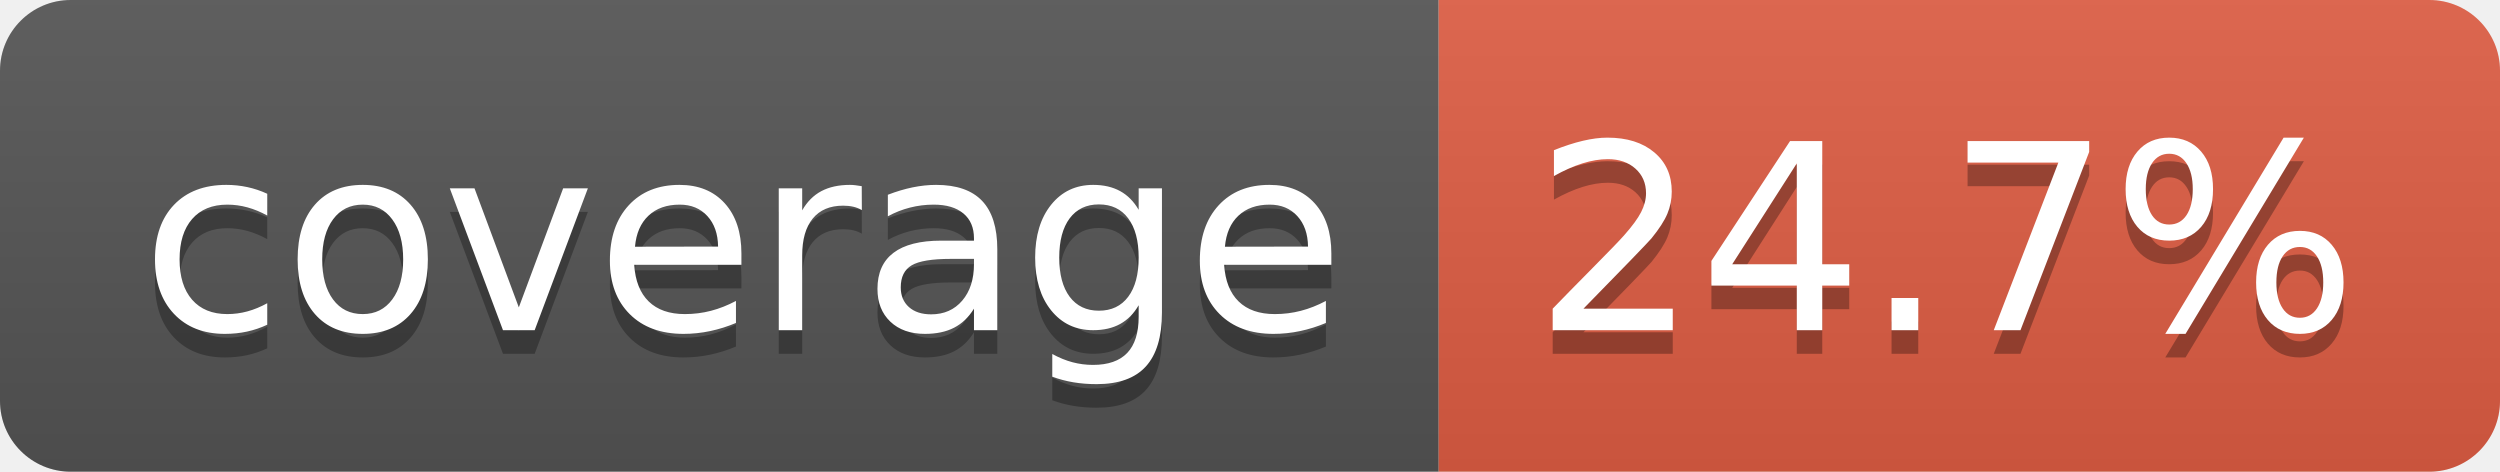
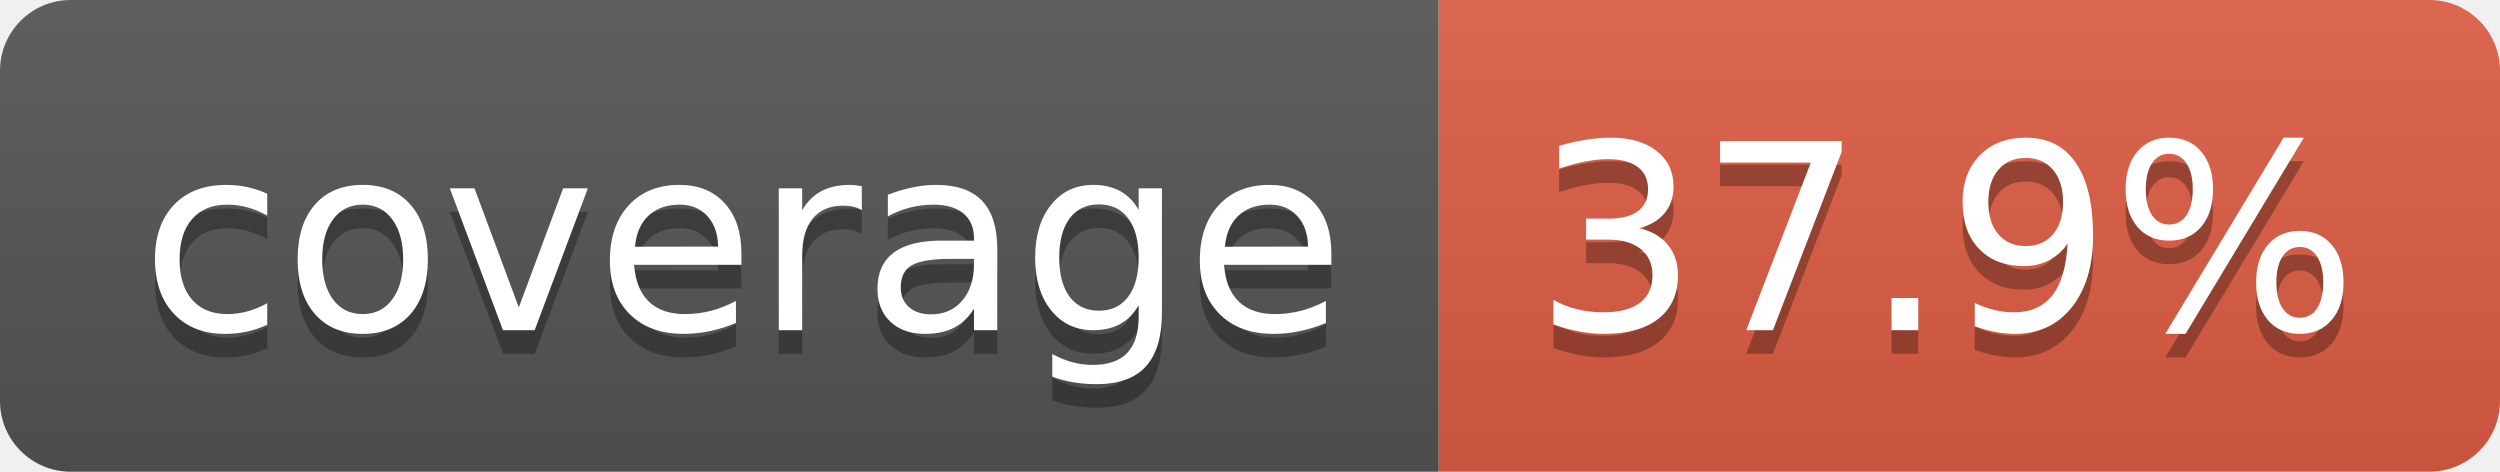
- <svg xmlns="http://www.w3.org/2000/svg" width="106" height="20" role="img" aria-label="coverage: 24.7%">
+ <svg xmlns="http://www.w3.org/2000/svg" width="106" height="20" role="img" aria-label="coverage: 37.9%">
  <linearGradient id="s" x2="0" y2="100%">
    <stop offset="0" stop-color="#bbb" stop-opacity=".1" />
    <stop offset="1" stop-opacity=".1" />
  </linearGradient>
  <clipPath id="r">
    <rect width="106" height="20" rx="3" fill="#fff" />
  </clipPath>
  <g clip-path="url(#r)">
    <rect width="61" height="20" fill="#555" />
    <rect x="61" width="45" height="20" fill="#e05d44" />
    <rect width="106" height="20" fill="url(#s)" />
  </g>
  <g fill="#fff" text-anchor="middle" font-family="Verdana,Geneva,DejaVu Sans,sans-serif" text-rendering="geometricPrecision" font-size="110">
    <text aria-hidden="true" x="315" y="150" fill="#010101" fill-opacity=".3" transform="scale(.1)" textLength="510">coverage</text>
    <text x="315" y="140" transform="scale(.1)" fill="#fff" textLength="510">coverage</text>
-     <text aria-hidden="true" x="825" y="150" fill="#010101" fill-opacity=".3" transform="scale(.1)" textLength="350">24.7%</text>
-     <text x="825" y="140" transform="scale(.1)" fill="#fff" textLength="350">24.7%</text>
+     <text aria-hidden="true" x="825" y="150" fill="#010101" fill-opacity=".3" transform="scale(.1)" textLength="350">37.9%</text>
+     <text x="825" y="140" transform="scale(.1)" fill="#fff" textLength="350">37.9%</text>
  </g>
</svg>
